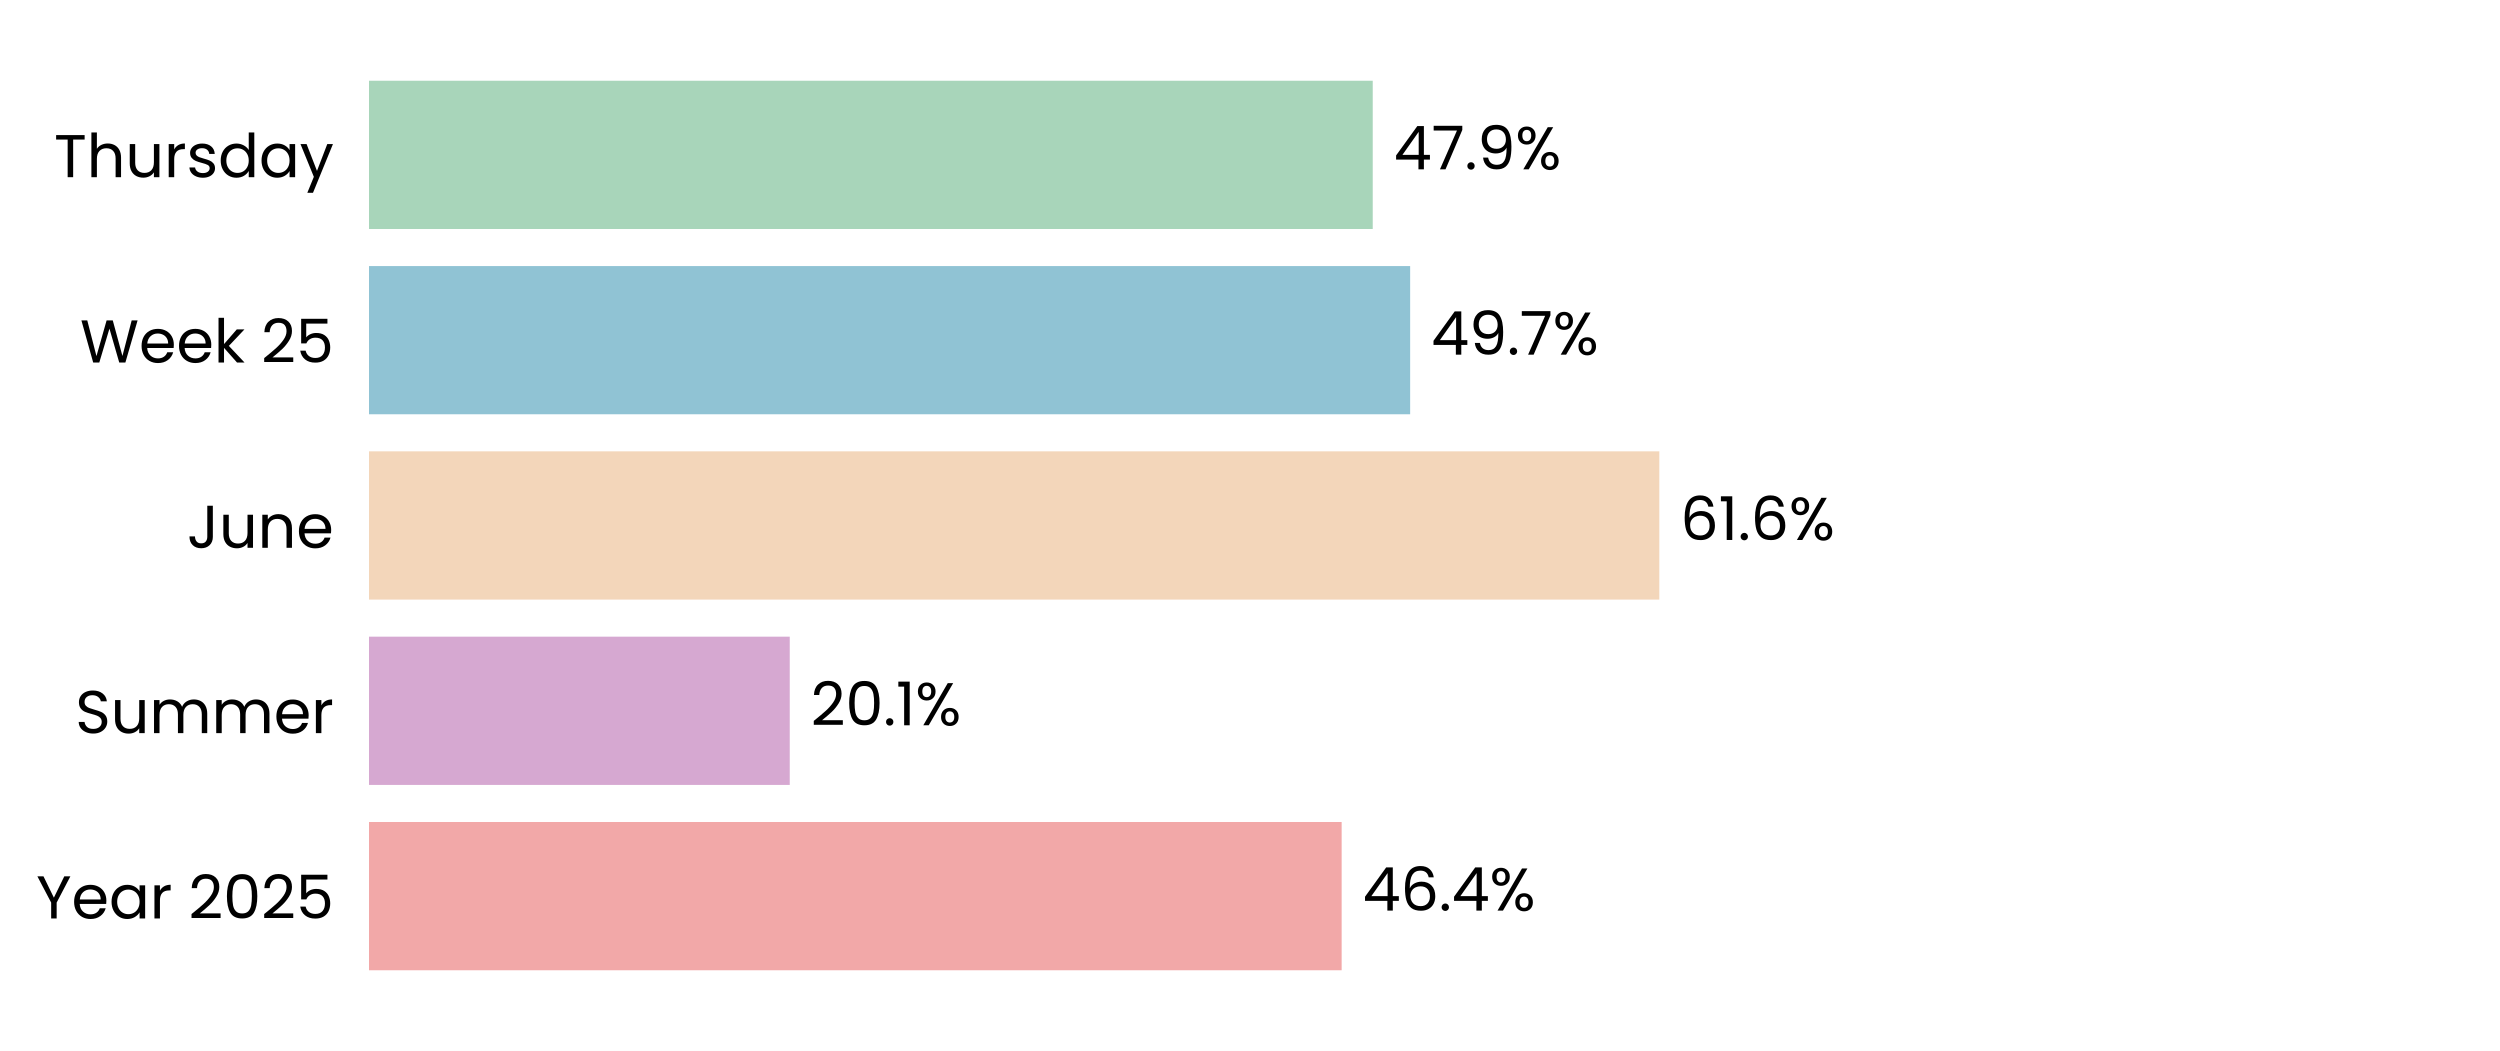
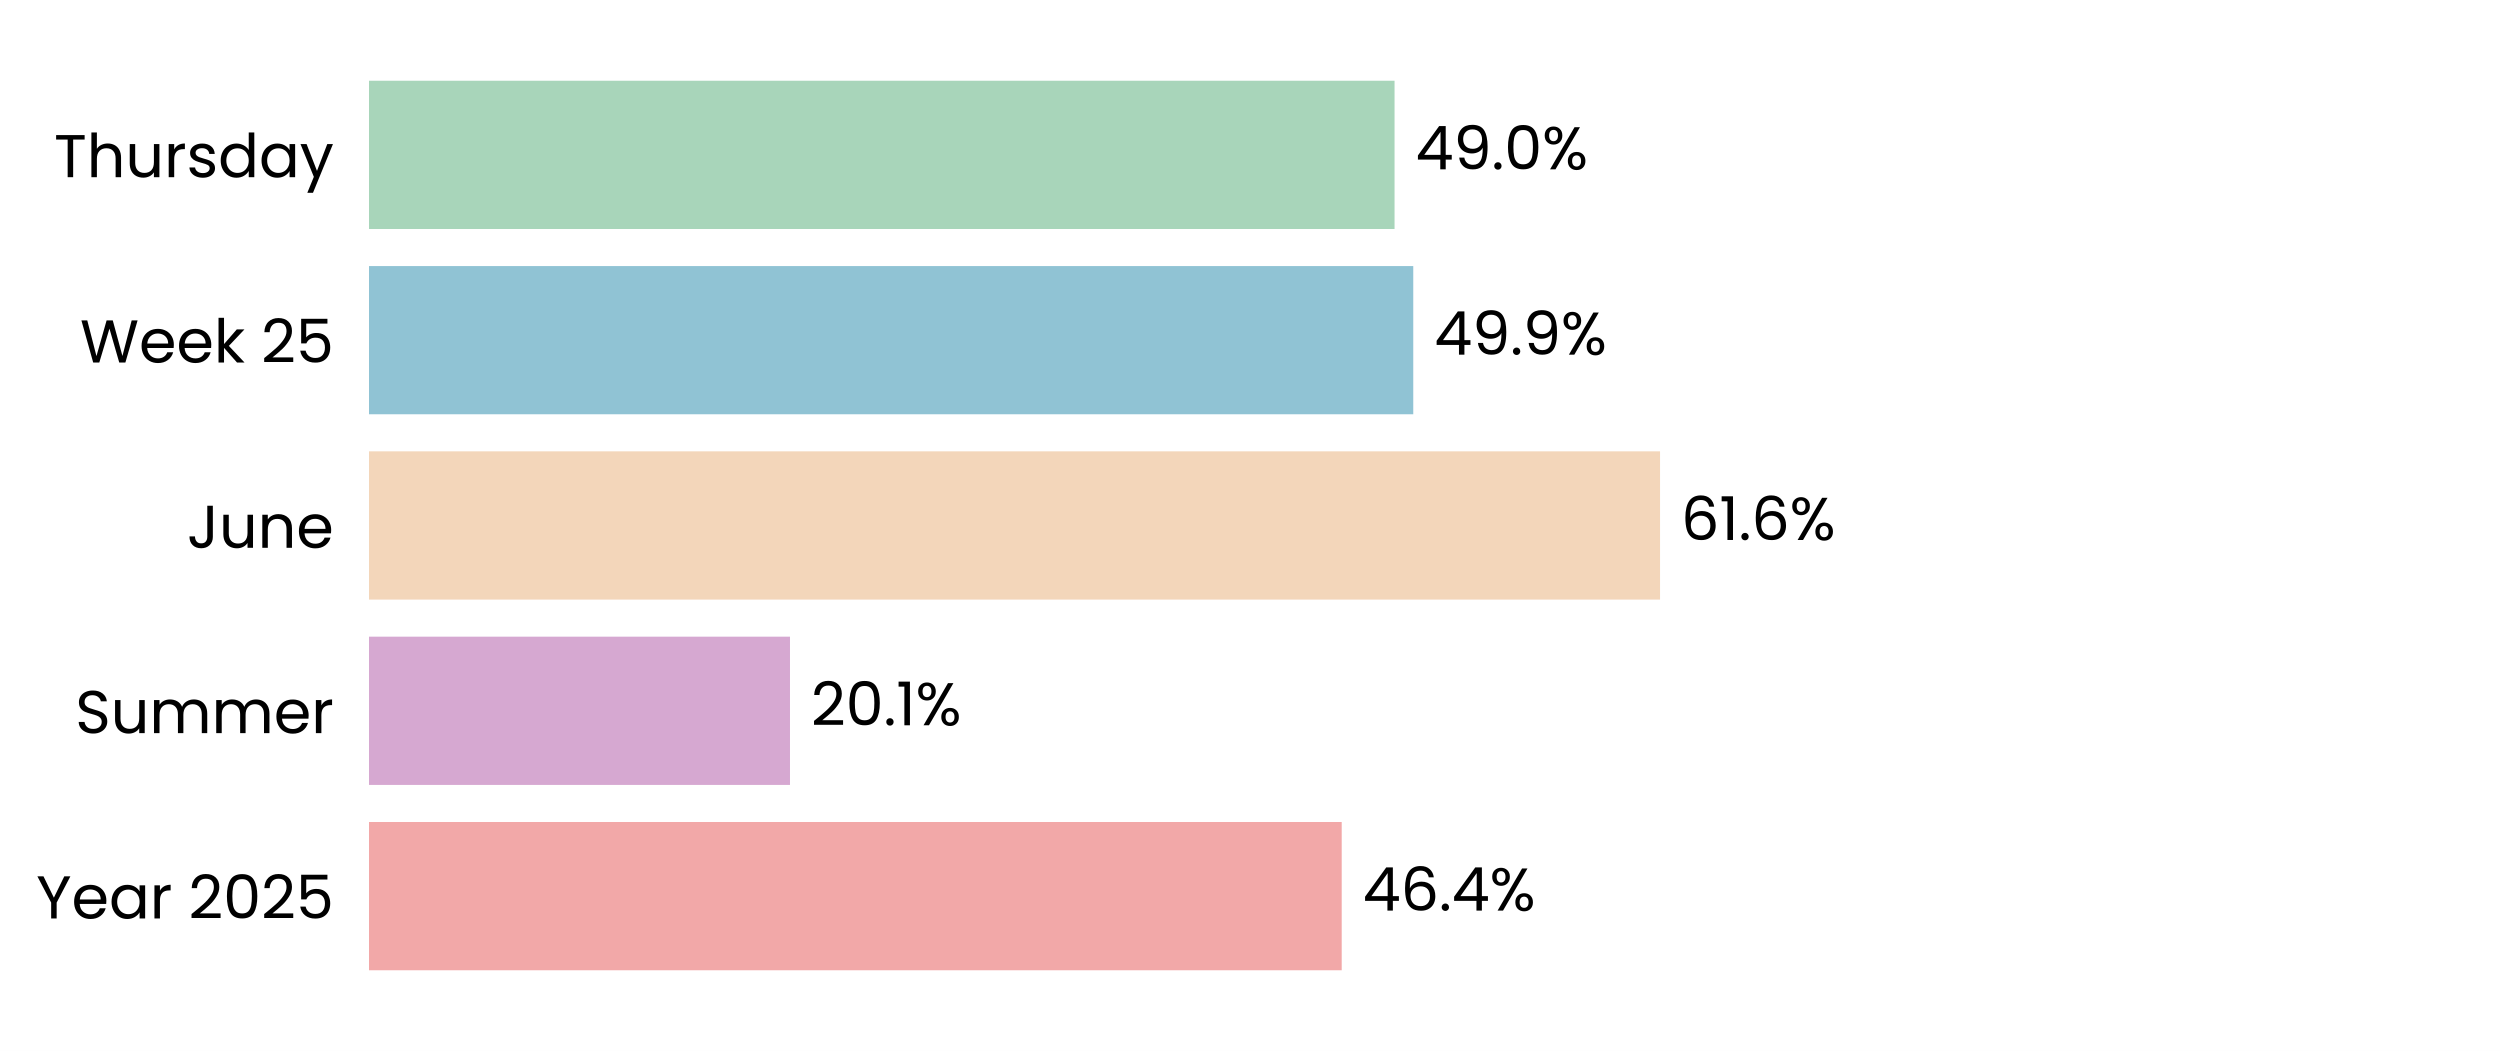
<svg xmlns="http://www.w3.org/2000/svg" xmlns:xlink="http://www.w3.org/1999/xlink" width="496.691pt" height="208.8pt" viewBox="0 0 496.691 208.8" version="1.1">
  <defs>
    <style type="text/css">*{stroke-linejoin: round; stroke-linecap: butt}</style>
  </defs>
  <g id="figure_1">
    <g id="patch_1">
      <path d="M 0 208.8  L 496.691 208.8  L 496.691 0  L 0 0  z " style="fill: #ffffff" />
    </g>
    <g id="axes_1">
      <g id="patch_2">
        <path d="M 73.311 201.6  L 489.491 201.6  L 489.491 7.2  L 73.311 7.2  z " style="fill: #ffffff" />
      </g>
      <g id="patch_3">
-         <path d="M 73.311 192.764  L 266.555 192.764  L 266.555 163.309  L 73.311 163.309  z " clip-path="url(#p2ec5b1ccaa)" style="fill: #f2a8a8" />
+         <path d="M 73.311 192.764  L 266.567 192.764  L 266.567 163.309  L 73.311 163.309  z " clip-path="url(#pea150c12b9)" style="fill: #f2a8a8" />
      </g>
      <g id="patch_4">
-         <path d="M 73.311 155.945  L 156.905 155.945  L 156.905 126.491  L 73.311 126.491  z " clip-path="url(#p2ec5b1ccaa)" style="fill: #d6a8d1" />
+         <path d="M 73.311 155.945  L 156.952 155.945  L 156.952 126.491  L 73.311 126.491  z " clip-path="url(#pea150c12b9)" style="fill: #d6a8d1" />
      </g>
      <g id="patch_5">
-         <path d="M 73.311 119.127  L 329.667 119.127  L 329.667 89.673  L 73.311 89.673  z " clip-path="url(#p2ec5b1ccaa)" style="fill: #f3d6ba" />
+         <path d="M 73.311 119.127  L 329.811 119.127  L 329.811 89.673  L 73.311 89.673  z " clip-path="url(#pea150c12b9)" style="fill: #f3d6ba" />
      </g>
      <g id="patch_6">
-         <path d="M 73.311 82.309  L 280.163 82.309  L 280.163 52.855  L 73.311 52.855  z " clip-path="url(#p2ec5b1ccaa)" style="fill: #90c3d4" />
+         <path d="M 73.311 82.309  L 280.782 82.309  L 280.782 52.855  L 73.311 52.855  z " clip-path="url(#pea150c12b9)" style="fill: #90c3d4" />
      </g>
      <g id="patch_7">
-         <path d="M 73.311 45.491  L 272.731 45.491  L 272.731 16.036  L 73.311 16.036  z " clip-path="url(#p2ec5b1ccaa)" style="fill: #a8d5ba" />
+         <path d="M 73.311 45.491  L 277.066 45.491  L 277.066 16.036  L 73.311 16.036  z " clip-path="url(#pea150c12b9)" style="fill: #a8d5ba" />
      </g>
      <g id="matplotlib.axis_1">
        <g id="ytick_1">
          <g id="text_1">
            <g transform="translate(7.2 182.4764) scale(0.12 -0.12)">
              <defs>
                <path id="Poppins-Regular-59" d="M 3616 4461  L 2163 1683  L 2163 0  L 1581 0  L 1581 1683  L 122 4461  L 768 4461  L 1869 2202  L 2970 4461  L 3616 4461  z " transform="scale(0.015625)" />
                <path id="Poppins-Regular-65" d="M 3693 1888  Q 3693 1722 3674 1536  L 870 1536  Q 902 1018 1225 726  Q 1549 435 2010 435  Q 2387 435 2640 611  Q 2893 787 2995 1082  L 3622 1082  Q 3482 576 3059 259  Q 2637 -58 2010 -58  Q 1510 -58 1116 166  Q 723 390 499 803  Q 275 1216 275 1760  Q 275 2304 492 2713  Q 710 3123 1104 3344  Q 1498 3565 2010 3565  Q 2509 3565 2893 3347  Q 3277 3130 3485 2749  Q 3693 2368 3693 1888  z M 3091 2010  Q 3091 2342 2944 2582  Q 2797 2822 2544 2947  Q 2291 3072 1984 3072  Q 1542 3072 1232 2790  Q 922 2509 877 2010  L 3091 2010  z " transform="scale(0.015625)" />
                <path id="Poppins-Regular-61" d="M 275 1766  Q 275 2304 492 2710  Q 710 3117 1091 3341  Q 1472 3565 1939 3565  Q 2400 3565 2739 3366  Q 3078 3168 3245 2867  L 3245 3507  L 3834 3507  L 3834 0  L 3245 0  L 3245 653  Q 3072 346 2729 144  Q 2387 -58 1933 -58  Q 1466 -58 1088 172  Q 710 403 492 819  Q 275 1235 275 1766  z M 3245 1760  Q 3245 2157 3085 2451  Q 2925 2746 2653 2902  Q 2381 3059 2054 3059  Q 1728 3059 1459 2905  Q 1190 2752 1030 2457  Q 870 2163 870 1766  Q 870 1363 1030 1065  Q 1190 768 1459 611  Q 1728 454 2054 454  Q 2381 454 2653 611  Q 2925 768 3085 1065  Q 3245 1363 3245 1760  z " transform="scale(0.015625)" />
                <path id="Poppins-Regular-72" d="M 1075 2938  Q 1229 3238 1513 3404  Q 1798 3571 2208 3571  L 2208 2970  L 2054 2970  Q 1075 2970 1075 1907  L 1075 0  L 493 0  L 493 3507  L 1075 3507  L 1075 2938  z " transform="scale(0.015625)" />
                <path id="Poppins-Regular-20" transform="scale(0.015625)" />
                <path id="Poppins-Regular-32" d="M 326 467  Q 1139 1120 1600 1539  Q 2061 1958 2377 2416  Q 2694 2874 2694 3315  Q 2694 3731 2492 3971  Q 2291 4211 1843 4211  Q 1408 4211 1168 3939  Q 928 3667 909 3213  L 346 3213  Q 371 3930 780 4320  Q 1190 4710 1837 4710  Q 2496 4710 2883 4345  Q 3270 3981 3270 3341  Q 3270 2810 2953 2307  Q 2637 1805 2233 1424  Q 1830 1043 1203 538  L 3405 538  L 3405 51  L 326 51  L 326 467  z " transform="scale(0.015625)" />
                <path id="Poppins-Regular-30" d="M 397 2362  Q 397 3462 755 4080  Q 1114 4698 2010 4698  Q 2899 4698 3257 4080  Q 3616 3462 3616 2362  Q 3616 1242 3257 621  Q 2899 0 2010 0  Q 1114 0 755 621  Q 397 1242 397 2362  z M 3040 2362  Q 3040 2918 2966 3305  Q 2893 3693 2665 3929  Q 2438 4166 2010 4166  Q 1574 4166 1347 3929  Q 1120 3693 1046 3305  Q 973 2918 973 2362  Q 973 1786 1046 1395  Q 1120 1005 1347 768  Q 1574 531 2010 531  Q 2438 531 2665 768  Q 2893 1005 2966 1395  Q 3040 1786 3040 2362  z " transform="scale(0.015625)" />
                <path id="Poppins-Regular-35" d="M 3347 4122  L 1101 4122  L 1101 2662  Q 1248 2867 1536 2998  Q 1824 3130 2157 3130  Q 2688 3130 3021 2909  Q 3354 2688 3498 2339  Q 3642 1990 3642 1600  Q 3642 1139 3469 774  Q 3296 410 2941 198  Q 2586 -13 2061 -13  Q 1389 -13 973 332  Q 557 678 467 1254  L 1037 1254  Q 1120 890 1389 685  Q 1658 480 2067 480  Q 2573 480 2829 784  Q 3085 1088 3085 1587  Q 3085 2086 2829 2358  Q 2573 2630 2074 2630  Q 1734 2630 1481 2467  Q 1229 2304 1114 2022  L 563 2022  L 563 4634  L 3347 4634  L 3347 4122  z " transform="scale(0.015625)" />
              </defs>
              <use xlink:href="#Poppins-Regular-59" />
              <use xlink:href="#Poppins-Regular-65" transform="translate(58.39999 0)" />
              <use xlink:href="#Poppins-Regular-61" transform="translate(120.4 0)" />
              <use xlink:href="#Poppins-Regular-72" transform="translate(188 0)" />
              <use xlink:href="#Poppins-Regular-20" transform="translate(225.3 0)" />
              <use xlink:href="#Poppins-Regular-32" transform="translate(252 0)" />
              <use xlink:href="#Poppins-Regular-30" transform="translate(309.4999 0)" />
              <use xlink:href="#Poppins-Regular-32" transform="translate(372.2999 0)" />
              <use xlink:href="#Poppins-Regular-35" transform="translate(429.7999 0)" />
            </g>
          </g>
        </g>
        <g id="ytick_2">
          <g id="text_2">
            <g transform="translate(14.95125 145.6582) scale(0.12 -0.12)">
              <defs>
                <path id="Poppins-Regular-53" d="M 1907 -45  Q 1466 -45 1117 112  Q 768 269 569 547  Q 371 826 365 1190  L 986 1190  Q 1018 877 1245 662  Q 1472 448 1907 448  Q 2323 448 2563 656  Q 2803 864 2803 1190  Q 2803 1446 2662 1606  Q 2522 1766 2310 1849  Q 2099 1933 1741 2029  Q 1299 2144 1033 2259  Q 768 2374 579 2620  Q 390 2867 390 3283  Q 390 3648 576 3929  Q 762 4211 1098 4364  Q 1434 4518 1869 4518  Q 2496 4518 2896 4204  Q 3296 3891 3347 3373  L 2707 3373  Q 2675 3629 2438 3824  Q 2202 4019 1811 4019  Q 1446 4019 1216 3830  Q 986 3642 986 3302  Q 986 3059 1123 2905  Q 1261 2752 1462 2672  Q 1664 2592 2029 2490  Q 2470 2368 2739 2249  Q 3008 2131 3200 1884  Q 3392 1638 3392 1216  Q 3392 890 3219 602  Q 3046 314 2707 134  Q 2368 -45 1907 -45  z " transform="scale(0.015625)" />
                <path id="Poppins-Regular-75" d="M 3603 3507  L 3603 0  L 3021 0  L 3021 518  Q 2854 250 2556 99  Q 2259 -51 1901 -51  Q 1491 -51 1164 118  Q 838 288 649 627  Q 461 966 461 1453  L 461 3507  L 1037 3507  L 1037 1530  Q 1037 1011 1299 732  Q 1562 454 2016 454  Q 2483 454 2752 742  Q 3021 1030 3021 1581  L 3021 3507  L 3603 3507  z " transform="scale(0.015625)" />
                <path id="Poppins-Regular-6d" d="M 4710 3571  Q 5120 3571 5440 3401  Q 5760 3232 5945 2893  Q 6131 2554 6131 2067  L 6131 0  L 5555 0  L 5555 1984  Q 5555 2509 5296 2787  Q 5037 3066 4595 3066  Q 4141 3066 3872 2774  Q 3603 2483 3603 1933  L 3603 0  L 3027 0  L 3027 1984  Q 3027 2509 2768 2787  Q 2509 3066 2067 3066  Q 1613 3066 1344 2774  Q 1075 2483 1075 1933  L 1075 0  L 493 0  L 493 3507  L 1075 3507  L 1075 3002  Q 1248 3277 1539 3424  Q 1830 3571 2182 3571  Q 2624 3571 2963 3372  Q 3302 3174 3469 2790  Q 3616 3162 3955 3366  Q 4294 3571 4710 3571  z " transform="scale(0.015625)" />
              </defs>
              <use xlink:href="#Poppins-Regular-53" />
              <use xlink:href="#Poppins-Regular-75" transform="translate(58.7 0)" />
              <use xlink:href="#Poppins-Regular-6d" transform="translate(122.7 0)" />
              <use xlink:href="#Poppins-Regular-6d" transform="translate(225.7 0)" />
              <use xlink:href="#Poppins-Regular-65" transform="translate(328.7 0)" />
              <use xlink:href="#Poppins-Regular-72" transform="translate(390.6999 0)" />
            </g>
          </g>
        </g>
        <g id="ytick_3">
          <g id="text_3">
            <g transform="translate(37.15125 108.84) scale(0.12 -0.12)">
              <defs>
                <path id="Poppins-Regular-4a" d="M 2739 4461  L 2739 1165  Q 2739 614 2400 284  Q 2061 -45 1504 -45  Q 941 -45 601 291  Q 262 627 262 1210  L 845 1210  Q 851 883 1014 678  Q 1178 474 1504 474  Q 1830 474 1990 669  Q 2150 864 2150 1165  L 2150 4461  L 2739 4461  z " transform="scale(0.015625)" />
                <path id="Poppins-Regular-6e" d="M 2202 3571  Q 2842 3571 3238 3184  Q 3635 2797 3635 2067  L 3635 0  L 3059 0  L 3059 1984  Q 3059 2509 2796 2787  Q 2534 3066 2080 3066  Q 1619 3066 1347 2778  Q 1075 2490 1075 1939  L 1075 0  L 493 0  L 493 3507  L 1075 3507  L 1075 3008  Q 1248 3277 1545 3424  Q 1843 3571 2202 3571  z " transform="scale(0.015625)" />
              </defs>
              <use xlink:href="#Poppins-Regular-4a" />
              <use xlink:href="#Poppins-Regular-75" transform="translate(52.99999 0)" />
              <use xlink:href="#Poppins-Regular-6e" transform="translate(117 0)" />
              <use xlink:href="#Poppins-Regular-65" transform="translate(181 0)" />
            </g>
          </g>
        </g>
        <g id="ytick_4">
          <g id="text_4">
            <g transform="translate(15.9 72.02182) scale(0.12 -0.12)">
              <defs>
                <path id="Poppins-Regular-57" d="M 6099 4461  L 4806 0  L 4154 0  L 3117 3590  L 2042 0  L 1395 -6  L 147 4461  L 768 4461  L 1741 678  L 2816 4461  L 3469 4461  L 4493 691  L 5472 4461  L 6099 4461  z " transform="scale(0.015625)" />
                <path id="Poppins-Regular-6b" d="M 2451 0  L 1075 1549  L 1075 0  L 493 0  L 493 4736  L 1075 4736  L 1075 1952  L 2426 3507  L 3238 3507  L 1587 1760  L 3245 0  L 2451 0  z " transform="scale(0.015625)" />
              </defs>
              <use xlink:href="#Poppins-Regular-57" />
              <use xlink:href="#Poppins-Regular-65" transform="translate(97.59999 0)" />
              <use xlink:href="#Poppins-Regular-65" transform="translate(159.6 0)" />
              <use xlink:href="#Poppins-Regular-6b" transform="translate(221.6 0)" />
              <use xlink:href="#Poppins-Regular-20" transform="translate(273.0999 0)" />
              <use xlink:href="#Poppins-Regular-32" transform="translate(299.7999 0)" />
              <use xlink:href="#Poppins-Regular-35" transform="translate(357.2999 0)" />
            </g>
          </g>
        </g>
        <g id="ytick_5">
          <g id="text_5">
            <g transform="translate(10.74188 35.20364) scale(0.12 -0.12)">
              <defs>
                <path id="Poppins-Regular-54" d="M 3238 4461  L 3238 3987  L 2022 3987  L 2022 0  L 1440 0  L 1440 3987  L 218 3987  L 218 4461  L 3238 4461  z " transform="scale(0.015625)" />
                <path id="Poppins-Regular-68" d="M 2234 3571  Q 2630 3571 2950 3401  Q 3270 3232 3452 2893  Q 3635 2554 3635 2067  L 3635 0  L 3059 0  L 3059 1984  Q 3059 2509 2796 2787  Q 2534 3066 2080 3066  Q 1619 3066 1347 2778  Q 1075 2490 1075 1939  L 1075 0  L 493 0  L 493 4736  L 1075 4736  L 1075 3008  Q 1248 3277 1552 3424  Q 1856 3571 2234 3571  z " transform="scale(0.015625)" />
                <path id="Poppins-Regular-73" d="M 1734 -58  Q 1331 -58 1011 80  Q 691 218 505 464  Q 320 710 301 1030  L 902 1030  Q 928 768 1149 601  Q 1370 435 1728 435  Q 2061 435 2253 582  Q 2445 730 2445 954  Q 2445 1184 2240 1296  Q 2035 1408 1606 1517  Q 1216 1619 969 1724  Q 723 1830 547 2038  Q 371 2246 371 2586  Q 371 2854 531 3078  Q 691 3302 985 3433  Q 1280 3565 1658 3565  Q 2240 3565 2598 3270  Q 2957 2976 2982 2464  L 2400 2464  Q 2381 2739 2179 2905  Q 1978 3072 1638 3072  Q 1325 3072 1139 2937  Q 954 2803 954 2586  Q 954 2413 1066 2301  Q 1178 2189 1347 2121  Q 1517 2054 1818 1971  Q 2195 1869 2432 1769  Q 2669 1670 2838 1472  Q 3008 1274 3014 954  Q 3014 666 2854 435  Q 2694 205 2403 73  Q 2112 -58 1734 -58  z " transform="scale(0.015625)" />
                <path id="Poppins-Regular-64" d="M 275 1766  Q 275 2304 492 2710  Q 710 3117 1091 3341  Q 1472 3565 1946 3565  Q 2355 3565 2707 3376  Q 3059 3187 3245 2880  L 3245 4736  L 3834 4736  L 3834 0  L 3245 0  L 3245 659  Q 3072 346 2733 144  Q 2394 -58 1939 -58  Q 1472 -58 1091 172  Q 710 403 492 819  Q 275 1235 275 1766  z M 3245 1760  Q 3245 2157 3085 2451  Q 2925 2746 2653 2902  Q 2381 3059 2054 3059  Q 1728 3059 1459 2905  Q 1190 2752 1030 2457  Q 870 2163 870 1766  Q 870 1363 1030 1065  Q 1190 768 1459 611  Q 1728 454 2054 454  Q 2381 454 2653 611  Q 2925 768 3085 1065  Q 3245 1363 3245 1760  z " transform="scale(0.015625)" />
                <path id="Poppins-Regular-79" d="M 3514 3507  L 1402 -1651  L 800 -1651  L 1491 38  L 77 3507  L 723 3507  L 1824 666  L 2912 3507  L 3514 3507  z " transform="scale(0.015625)" />
              </defs>
              <use xlink:href="#Poppins-Regular-54" />
              <use xlink:href="#Poppins-Regular-68" transform="translate(54.09999 0)" />
              <use xlink:href="#Poppins-Regular-75" transform="translate(118.1 0)" />
              <use xlink:href="#Poppins-Regular-72" transform="translate(182.1 0)" />
              <use xlink:href="#Poppins-Regular-73" transform="translate(219.3999 0)" />
              <use xlink:href="#Poppins-Regular-64" transform="translate(271.5999 0)" />
              <use xlink:href="#Poppins-Regular-61" transform="translate(339.1999 0)" />
              <use xlink:href="#Poppins-Regular-79" transform="translate(406.7999 0)" />
            </g>
          </g>
        </g>
      </g>
      <g id="text_6">
-         <g transform="translate(270.7164 180.9164) scale(0.12 -0.12)">
+         <g transform="translate(270.7283 180.9164) scale(0.12 -0.12)">
          <defs>
            <path id="Poppins-Regular-34" d="M 256 1030  L 256 1472  L 2502 4582  L 3200 4582  L 3200 1536  L 3840 1536  L 3840 1030  L 3200 1030  L 3200 0  L 2624 0  L 2624 1030  L 256 1030  z M 2650 3974  L 928 1536  L 2650 1536  L 2650 3974  z " transform="scale(0.015625)" />
            <path id="Poppins-Regular-36" d="M 2976 3526  Q 2835 4237 2099 4237  Q 1530 4237 1248 3798  Q 966 3360 973 2355  Q 1120 2688 1462 2877  Q 1805 3066 2227 3066  Q 2886 3066 3280 2656  Q 3674 2246 3674 1523  Q 3674 1088 3504 742  Q 3334 397 2992 192  Q 2650 -13 2163 -13  Q 1504 -13 1133 281  Q 762 576 614 1094  Q 467 1613 467 2374  Q 467 4723 2106 4723  Q 2733 4723 3091 4384  Q 3450 4045 3514 3526  L 2976 3526  z M 2106 2573  Q 1830 2573 1587 2461  Q 1344 2349 1193 2121  Q 1043 1894 1043 1568  Q 1043 1082 1324 778  Q 1606 474 2131 474  Q 2579 474 2844 752  Q 3110 1030 3110 1504  Q 3110 2003 2854 2288  Q 2598 2573 2106 2573  z " transform="scale(0.015625)" />
            <path id="Poppins-Regular-2e" d="M 678 -38  Q 512 -38 397 77  Q 282 192 282 358  Q 282 525 397 640  Q 512 755 678 755  Q 838 755 950 640  Q 1062 525 1062 358  Q 1062 192 950 77  Q 838 -38 678 -38  z " transform="scale(0.015625)" />
            <path id="Poppins-Regular-25" d="M 269 3584  Q 269 4019 531 4278  Q 794 4538 1203 4538  Q 1613 4538 1875 4278  Q 2138 4019 2138 3584  Q 2138 3142 1875 2883  Q 1613 2624 1203 2624  Q 794 2624 531 2883  Q 269 3142 269 3584  z M 4006 4467  L 1414 0  L 838 0  L 3430 4467  L 4006 4467  z M 1203 4179  Q 986 4179 861 4028  Q 736 3878 736 3584  Q 736 3290 861 3136  Q 986 2982 1203 2982  Q 1421 2982 1549 3139  Q 1677 3296 1677 3584  Q 1677 3878 1549 4028  Q 1421 4179 1203 4179  z M 2720 883  Q 2720 1325 2982 1584  Q 3245 1843 3654 1843  Q 4064 1843 4323 1584  Q 4582 1325 4582 883  Q 4582 448 4323 185  Q 4064 -77 3654 -77  Q 3245 -77 2982 182  Q 2720 442 2720 883  z M 3648 1478  Q 3430 1478 3302 1328  Q 3174 1178 3174 883  Q 3174 595 3302 444  Q 3430 294 3648 294  Q 3866 294 3994 444  Q 4122 595 4122 883  Q 4122 1178 3994 1328  Q 3866 1478 3648 1478  z " transform="scale(0.015625)" />
          </defs>
          <use xlink:href="#Poppins-Regular-34" />
          <use xlink:href="#Poppins-Regular-36" transform="translate(62.89999 0)" />
          <use xlink:href="#Poppins-Regular-2e" transform="translate(126.4 0)" />
          <use xlink:href="#Poppins-Regular-34" transform="translate(147.4 0)" />
          <use xlink:href="#Poppins-Regular-25" transform="translate(210.3 0)" />
        </g>
      </g>
      <g id="text_7">
-         <g transform="translate(161.0672 144.0982) scale(0.12 -0.12)">
+         <g transform="translate(161.1143 144.0982) scale(0.12 -0.12)">
          <defs>
            <path id="Poppins-Regular-31" d="M 243 4096  L 243 4627  L 1446 4627  L 1446 0  L 858 0  L 858 4096  L 243 4096  z " transform="scale(0.015625)" />
          </defs>
          <use xlink:href="#Poppins-Regular-32" />
          <use xlink:href="#Poppins-Regular-30" transform="translate(57.49999 0)" />
          <use xlink:href="#Poppins-Regular-2e" transform="translate(120.3 0)" />
          <use xlink:href="#Poppins-Regular-31" transform="translate(141.3 0)" />
          <use xlink:href="#Poppins-Regular-25" transform="translate(173.2999 0)" />
        </g>
      </g>
      <g id="text_8">
-         <g transform="translate(333.8284 107.28) scale(0.12 -0.12)">
+         <g transform="translate(333.9729 107.28) scale(0.12 -0.12)">
          <use xlink:href="#Poppins-Regular-36" />
          <use xlink:href="#Poppins-Regular-31" transform="translate(63.49999 0)" />
          <use xlink:href="#Poppins-Regular-2e" transform="translate(95.49997 0)" />
          <use xlink:href="#Poppins-Regular-36" transform="translate(116.5 0)" />
          <use xlink:href="#Poppins-Regular-25" transform="translate(179.9999 0)" />
        </g>
      </g>
      <g id="text_9">
-         <g transform="translate(284.3244 70.46182) scale(0.12 -0.12)">
+         <g transform="translate(284.9437 70.46182) scale(0.12 -0.12)">
          <defs>
            <path id="Poppins-Regular-39" d="M 1146 1242  Q 1210 877 1443 678  Q 1677 480 2074 480  Q 2605 480 2857 896  Q 3110 1312 3098 2298  Q 2963 2010 2649 1846  Q 2336 1683 1952 1683  Q 1523 1683 1187 1859  Q 851 2035 659 2374  Q 467 2714 467 3194  Q 467 3878 864 4297  Q 1261 4717 1990 4717  Q 2886 4717 3248 4134  Q 3610 3552 3610 2400  Q 3610 1594 3466 1069  Q 3322 544 2979 269  Q 2637 -6 2042 -6  Q 1389 -6 1024 346  Q 659 698 608 1242  L 1146 1242  z M 2048 2176  Q 2477 2176 2752 2441  Q 3027 2707 3027 3162  Q 3027 3642 2758 3936  Q 2490 4230 2003 4230  Q 1555 4230 1289 3948  Q 1024 3667 1024 3206  Q 1024 2739 1286 2457  Q 1549 2176 2048 2176  z " transform="scale(0.015625)" />
-             <path id="Poppins-Regular-37" d="M 3245 4173  L 1466 0  L 877 0  L 2682 4115  L 211 4115  L 211 4614  L 3245 4614  L 3245 4173  z " transform="scale(0.015625)" />
          </defs>
          <use xlink:href="#Poppins-Regular-34" />
          <use xlink:href="#Poppins-Regular-39" transform="translate(62.89999 0)" />
          <use xlink:href="#Poppins-Regular-2e" transform="translate(125.9 0)" />
-           <use xlink:href="#Poppins-Regular-37" transform="translate(146.9 0)" />
-           <use xlink:href="#Poppins-Regular-25" transform="translate(201.5 0)" />
+           <use xlink:href="#Poppins-Regular-39" transform="translate(146.9 0)" />
+           <use xlink:href="#Poppins-Regular-25" transform="translate(209.8999 0)" />
        </g>
      </g>
      <g id="text_10">
-         <g transform="translate(276.8926 33.64364) scale(0.12 -0.12)">
+         <g transform="translate(281.2278 33.64364) scale(0.12 -0.12)">
          <use xlink:href="#Poppins-Regular-34" />
-           <use xlink:href="#Poppins-Regular-37" transform="translate(62.89999 0)" />
-           <use xlink:href="#Poppins-Regular-2e" transform="translate(117.5 0)" />
-           <use xlink:href="#Poppins-Regular-39" transform="translate(138.5 0)" />
-           <use xlink:href="#Poppins-Regular-25" transform="translate(201.5 0)" />
+           <use xlink:href="#Poppins-Regular-39" transform="translate(62.89999 0)" />
+           <use xlink:href="#Poppins-Regular-2e" transform="translate(125.9 0)" />
+           <use xlink:href="#Poppins-Regular-30" transform="translate(146.9 0)" />
+           <use xlink:href="#Poppins-Regular-25" transform="translate(209.7 0)" />
        </g>
      </g>
    </g>
  </g>
  <defs>
-     <clipPath id="p2ec5b1ccaa">
+     <clipPath id="pea150c12b9">
      <rect x="73.311" y="7.2" width="416.18" height="194.4" />
    </clipPath>
  </defs>
</svg>
